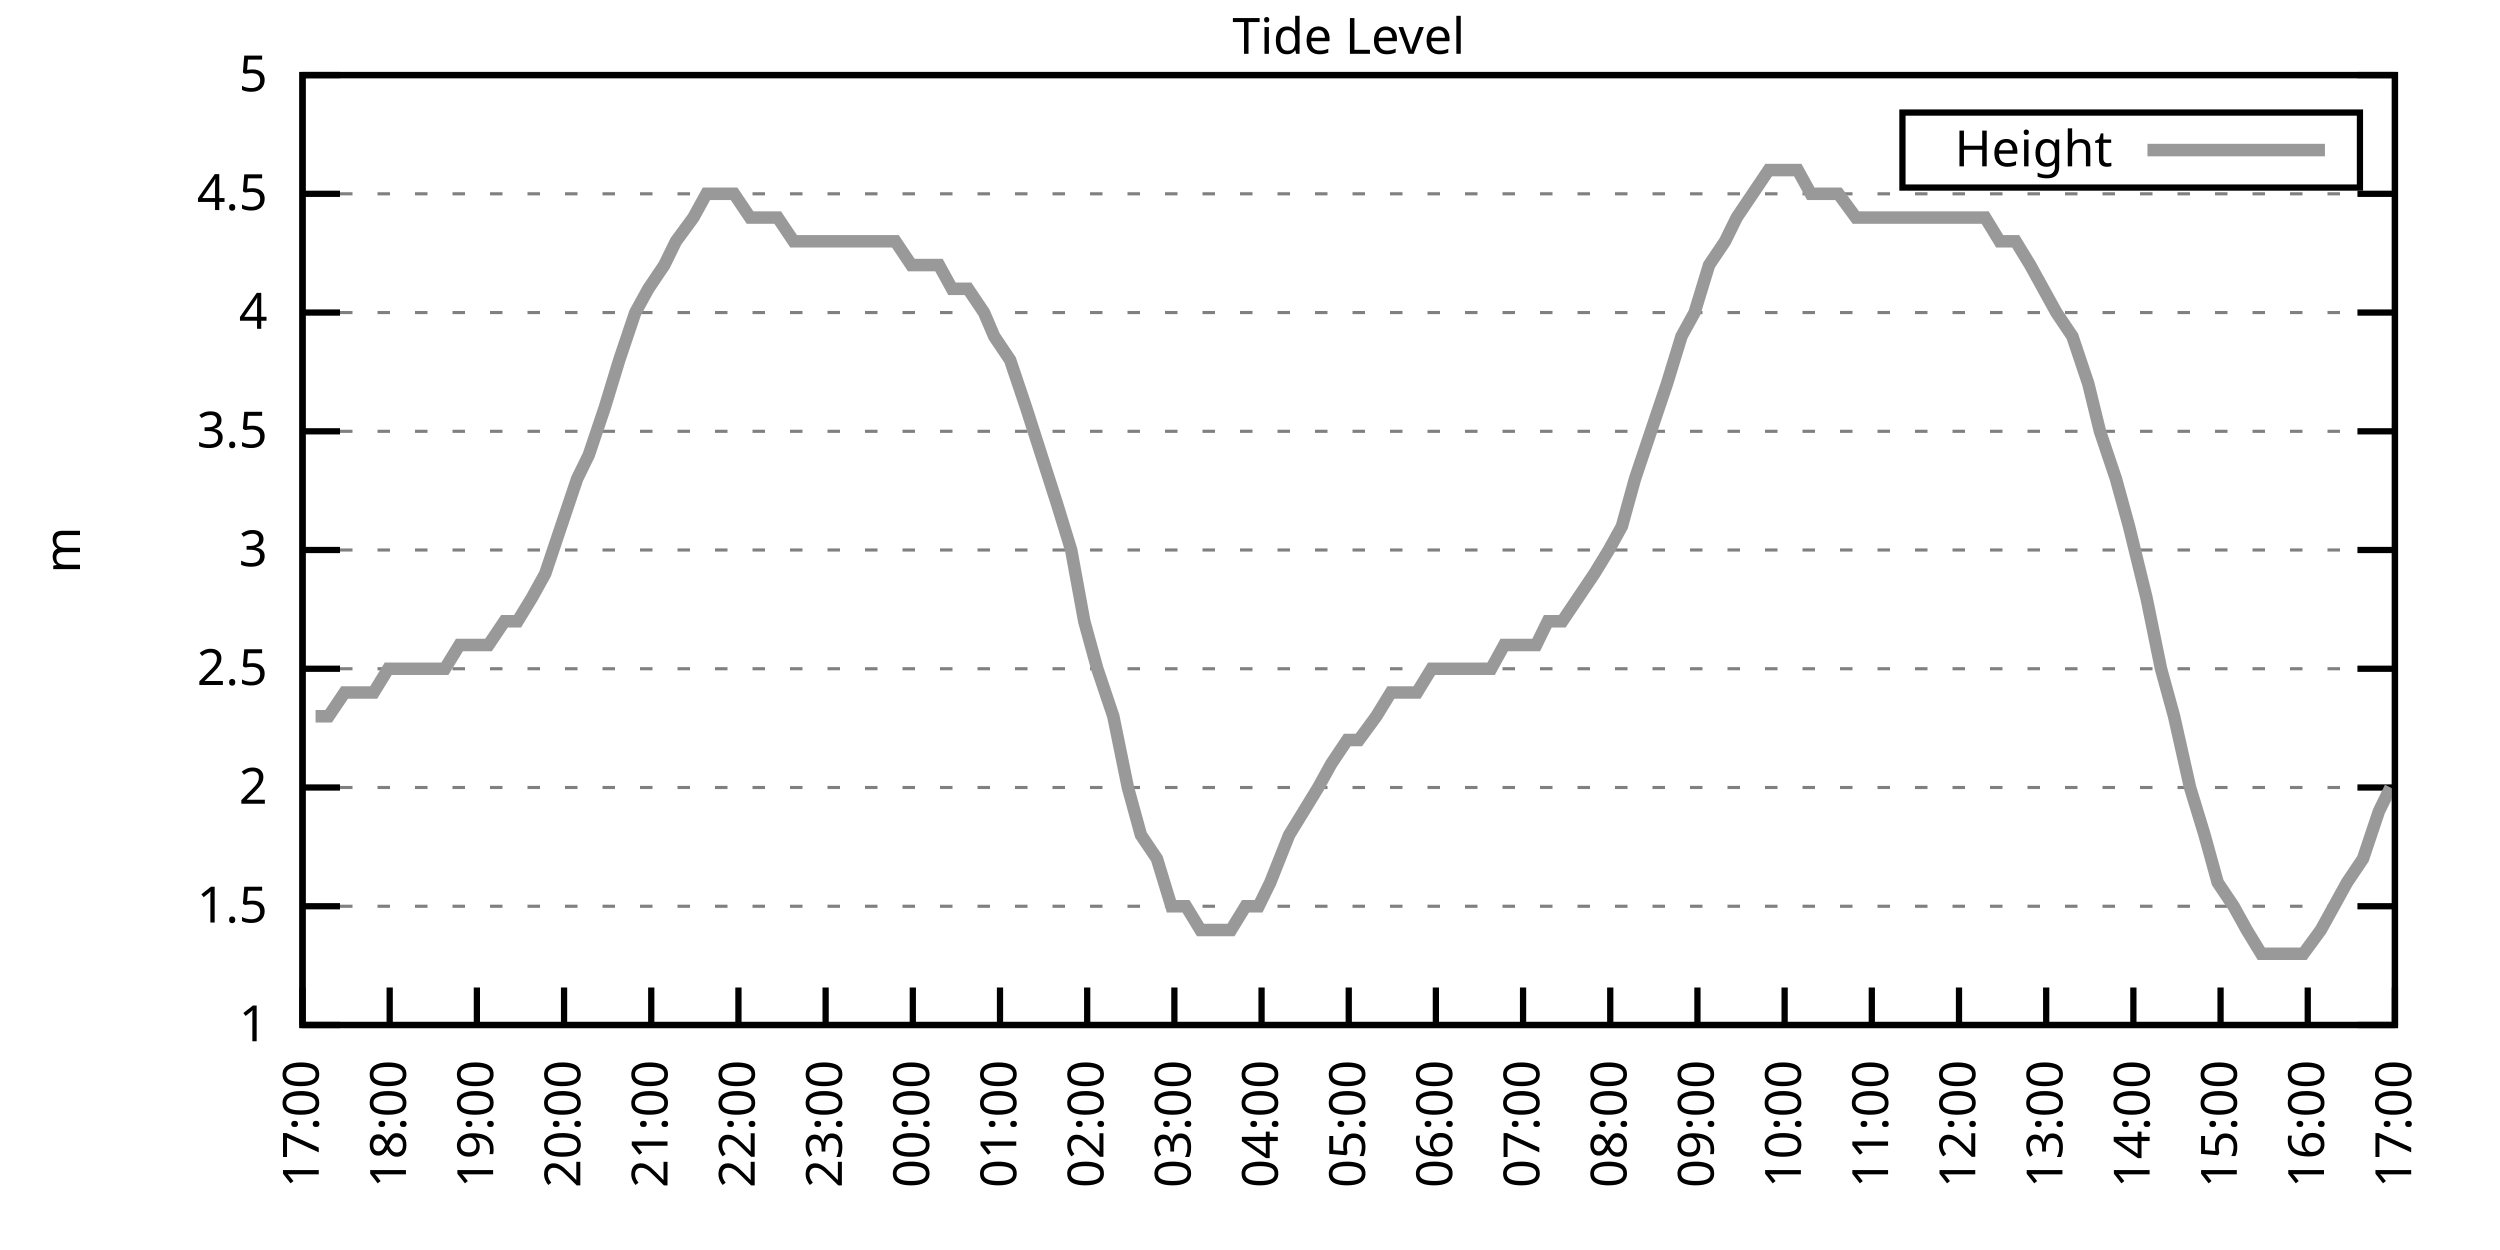
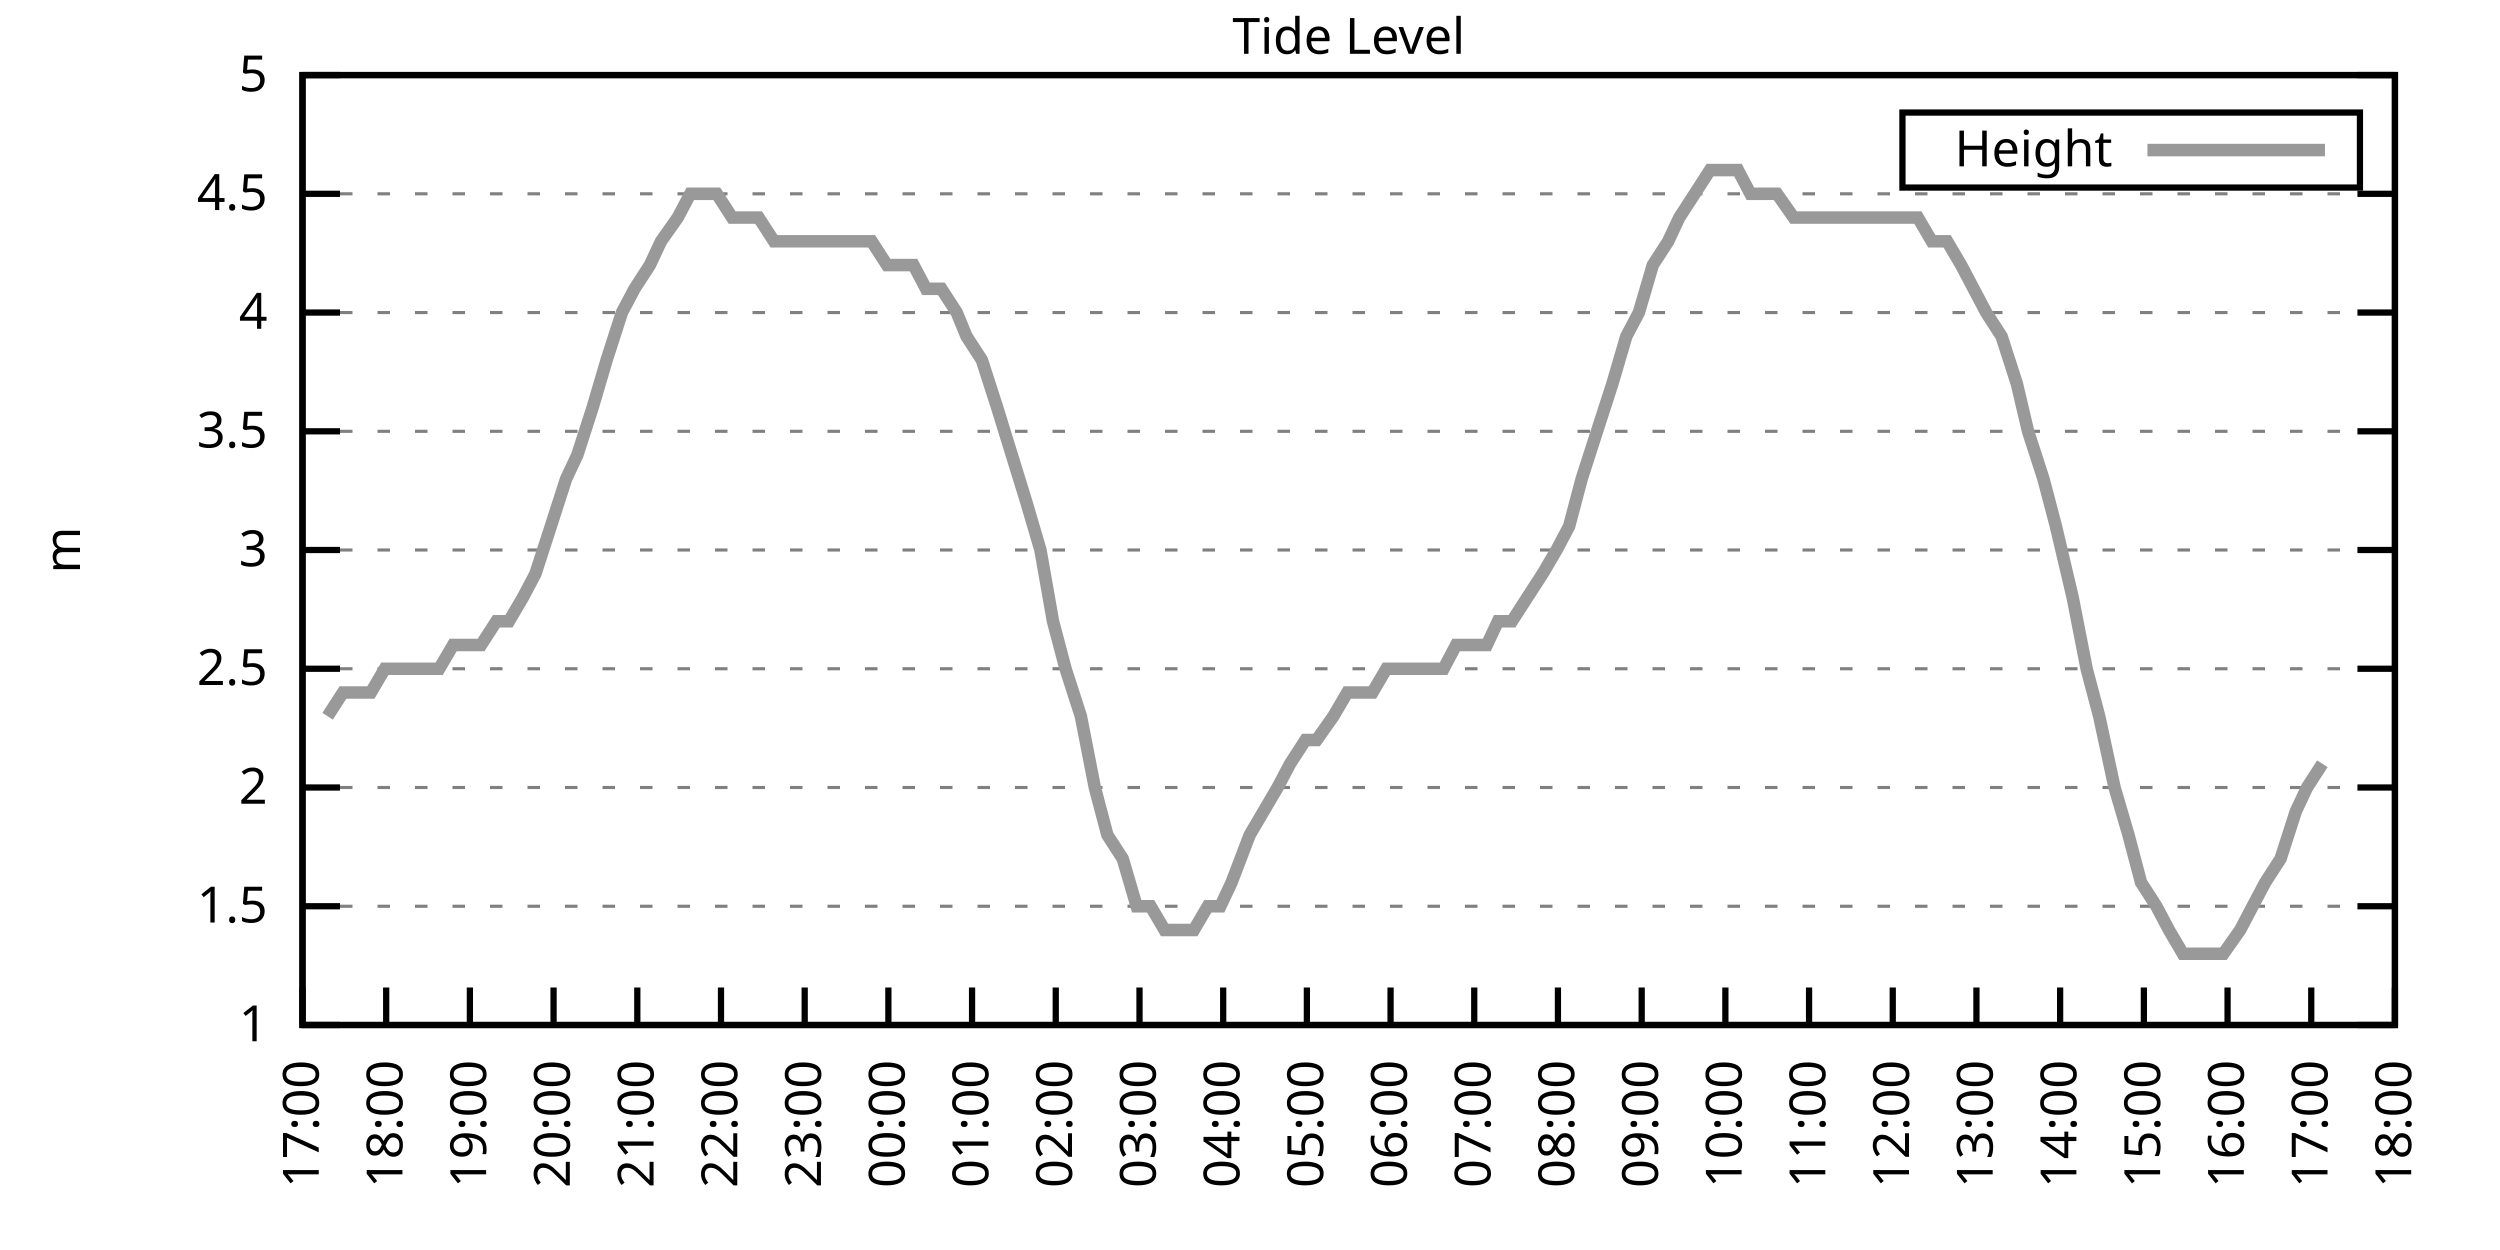
<svg xmlns="http://www.w3.org/2000/svg" xmlns:xlink="http://www.w3.org/1999/xlink" width="400" height="200" viewBox="0 0 400 200">
  <g id="gnuplot_canvas">
    <rect x="0" y="0" width="400" height="200" fill="none" />
    <defs>
      <circle id="gpDot" r="0.5" stroke-width="0.5" stroke="currentColor" />
      <path id="gpPt0" stroke-width="0.333" stroke="currentColor" d="M-1,0 h2 M0,-1 v2" />
      <path id="gpPt1" stroke-width="0.333" stroke="currentColor" d="M-1,-1 L1,1 M1,-1 L-1,1" />
      <path id="gpPt2" stroke-width="0.333" stroke="currentColor" d="M-1,0 L1,0 M0,-1 L0,1 M-1,-1 L1,1 M-1,1 L1,-1" />
      <rect id="gpPt3" stroke-width="0.333" stroke="currentColor" x="-1" y="-1" width="2" height="2" />
      <rect id="gpPt4" stroke-width="0.333" stroke="currentColor" fill="currentColor" x="-1" y="-1" width="2" height="2" />
      <circle id="gpPt5" stroke-width="0.333" stroke="currentColor" cx="0" cy="0" r="1" />
      <use xlink:href="#gpPt5" id="gpPt6" fill="currentColor" stroke="none" />
      <path id="gpPt7" stroke-width="0.333" stroke="currentColor" d="M0,-1.33 L-1.33,0.67 L1.33,0.67 z" />
      <use xlink:href="#gpPt7" id="gpPt8" fill="currentColor" stroke="none" />
      <use xlink:href="#gpPt7" id="gpPt9" stroke="currentColor" transform="rotate(180)" />
      <use xlink:href="#gpPt9" id="gpPt10" fill="currentColor" stroke="none" />
      <use xlink:href="#gpPt3" id="gpPt11" stroke="currentColor" transform="rotate(45)" />
      <use xlink:href="#gpPt11" id="gpPt12" fill="currentColor" stroke="none" />
      <path id="gpPt13" stroke-width="0.333" stroke="currentColor" d="M0,1.330 L1.265,0.411 L0.782,-1.067 L-0.782,-1.076 L-1.265,0.411 z" />
      <use xlink:href="#gpPt13" id="gpPt14" fill="currentColor" stroke="none" />
      <filter id="textbox" filterUnits="objectBoundingBox" x="0" y="0" height="1" width="1">
        <feFlood flood-color="white" flood-opacity="1" result="bgnd" />
        <feComposite in="SourceGraphic" in2="bgnd" operator="atop" />
      </filter>
      <filter id="greybox" filterUnits="objectBoundingBox" x="0" y="0" height="1" width="1">
        <feFlood flood-color="lightgrey" flood-opacity="1" result="grey" />
        <feComposite in="SourceGraphic" in2="grey" operator="atop" />
      </filter>
    </defs>
    <g fill="none" color="white" stroke="currentColor" stroke-width="1.00" stroke-linecap="butt" stroke-linejoin="miter">
</g>
    <g fill="none" color="black" stroke="currentColor" stroke-width="1.00" stroke-linecap="butt" stroke-linejoin="miter">
      <g stroke="none" shape-rendering="crispEdges">
        <polygon fill="rgb(255, 255, 255)" points="48.40,164.00 383.18,164.00 383.18,12.02 48.40,12.02 " />
      </g>
    </g>
    <g fill="none" color="black" stroke="currentColor" stroke-width="1.00" stroke-linecap="butt" stroke-linejoin="miter">
</g>
    <g fill="none" color="black" stroke="black" stroke-width="0.50" stroke-linecap="butt" stroke-linejoin="miter">
</g>
    <g fill="none" color="gray" stroke="currentColor" stroke-width="0.50" stroke-linecap="butt" stroke-linejoin="miter">
      <path stroke="gray" stroke-dasharray="2,4" class="gridline" d="M48.40,164.00 L383.19,164.00  " />
    </g>
    <g fill="none" color="gray" stroke="gray" stroke-width="1.00" stroke-linecap="butt" stroke-linejoin="miter">
</g>
    <g fill="none" color="black" stroke="currentColor" stroke-width="1.00" stroke-linecap="butt" stroke-linejoin="miter">
      <path stroke="black" d="M48.40,164.00 L54.40,164.00 M383.19,164.00 L377.19,164.00  " />
      <g transform="translate(42.80,166.60)" stroke="none" fill="black" font-family="Sans" font-size="8.00" text-anchor="end">
        <text>
          <tspan font-family="Sans"> 1</tspan>
        </text>
      </g>
    </g>
    <g fill="none" color="black" stroke="currentColor" stroke-width="1.00" stroke-linecap="butt" stroke-linejoin="miter">
</g>
    <g fill="none" color="black" stroke="black" stroke-width="0.50" stroke-linecap="butt" stroke-linejoin="miter">
</g>
    <g fill="none" color="gray" stroke="currentColor" stroke-width="0.50" stroke-linecap="butt" stroke-linejoin="miter">
      <path stroke="gray" stroke-dasharray="2,4" class="gridline" d="M48.40,145.00 L383.19,145.00  " />
    </g>
    <g fill="none" color="gray" stroke="gray" stroke-width="1.00" stroke-linecap="butt" stroke-linejoin="miter">
</g>
    <g fill="none" color="black" stroke="currentColor" stroke-width="1.00" stroke-linecap="butt" stroke-linejoin="miter">
      <path stroke="black" d="M48.40,145.00 L54.40,145.00 M383.19,145.00 L377.19,145.00  " />
      <g transform="translate(42.80,147.60)" stroke="none" fill="black" font-family="Sans" font-size="8.00" text-anchor="end">
        <text>
          <tspan font-family="Sans"> 1.5</tspan>
        </text>
      </g>
    </g>
    <g fill="none" color="black" stroke="currentColor" stroke-width="1.00" stroke-linecap="butt" stroke-linejoin="miter">
</g>
    <g fill="none" color="black" stroke="black" stroke-width="0.50" stroke-linecap="butt" stroke-linejoin="miter">
</g>
    <g fill="none" color="gray" stroke="currentColor" stroke-width="0.50" stroke-linecap="butt" stroke-linejoin="miter">
      <path stroke="gray" stroke-dasharray="2,4" class="gridline" d="M48.40,126.00 L383.19,126.00  " />
    </g>
    <g fill="none" color="gray" stroke="gray" stroke-width="1.00" stroke-linecap="butt" stroke-linejoin="miter">
</g>
    <g fill="none" color="black" stroke="currentColor" stroke-width="1.00" stroke-linecap="butt" stroke-linejoin="miter">
      <path stroke="black" d="M48.40,126.00 L54.40,126.00 M383.19,126.00 L377.19,126.00  " />
      <g transform="translate(42.80,128.60)" stroke="none" fill="black" font-family="Sans" font-size="8.00" text-anchor="end">
        <text>
          <tspan font-family="Sans"> 2</tspan>
        </text>
      </g>
    </g>
    <g fill="none" color="black" stroke="currentColor" stroke-width="1.00" stroke-linecap="butt" stroke-linejoin="miter">
</g>
    <g fill="none" color="black" stroke="black" stroke-width="0.50" stroke-linecap="butt" stroke-linejoin="miter">
</g>
    <g fill="none" color="gray" stroke="currentColor" stroke-width="0.50" stroke-linecap="butt" stroke-linejoin="miter">
      <path stroke="gray" stroke-dasharray="2,4" class="gridline" d="M48.40,107.00 L383.19,107.00  " />
    </g>
    <g fill="none" color="gray" stroke="gray" stroke-width="1.00" stroke-linecap="butt" stroke-linejoin="miter">
</g>
    <g fill="none" color="black" stroke="currentColor" stroke-width="1.00" stroke-linecap="butt" stroke-linejoin="miter">
      <path stroke="black" d="M48.40,107.00 L54.40,107.00 M383.19,107.00 L377.19,107.00  " />
      <g transform="translate(42.80,109.60)" stroke="none" fill="black" font-family="Sans" font-size="8.00" text-anchor="end">
        <text>
          <tspan font-family="Sans"> 2.5</tspan>
        </text>
      </g>
    </g>
    <g fill="none" color="black" stroke="currentColor" stroke-width="1.00" stroke-linecap="butt" stroke-linejoin="miter">
</g>
    <g fill="none" color="black" stroke="black" stroke-width="0.50" stroke-linecap="butt" stroke-linejoin="miter">
</g>
    <g fill="none" color="gray" stroke="currentColor" stroke-width="0.50" stroke-linecap="butt" stroke-linejoin="miter">
      <path stroke="gray" stroke-dasharray="2,4" class="gridline" d="M48.40,88.00 L383.19,88.00  " />
    </g>
    <g fill="none" color="gray" stroke="gray" stroke-width="1.00" stroke-linecap="butt" stroke-linejoin="miter">
</g>
    <g fill="none" color="black" stroke="currentColor" stroke-width="1.00" stroke-linecap="butt" stroke-linejoin="miter">
      <path stroke="black" d="M48.40,88.00 L54.40,88.00 M383.19,88.00 L377.19,88.00  " />
      <g transform="translate(42.80,90.60)" stroke="none" fill="black" font-family="Sans" font-size="8.00" text-anchor="end">
        <text>
          <tspan font-family="Sans"> 3</tspan>
        </text>
      </g>
    </g>
    <g fill="none" color="black" stroke="currentColor" stroke-width="1.00" stroke-linecap="butt" stroke-linejoin="miter">
</g>
    <g fill="none" color="black" stroke="black" stroke-width="0.50" stroke-linecap="butt" stroke-linejoin="miter">
</g>
    <g fill="none" color="gray" stroke="currentColor" stroke-width="0.50" stroke-linecap="butt" stroke-linejoin="miter">
      <path stroke="gray" stroke-dasharray="2,4" class="gridline" d="M48.40,69.01 L383.19,69.01  " />
    </g>
    <g fill="none" color="gray" stroke="gray" stroke-width="1.00" stroke-linecap="butt" stroke-linejoin="miter">
</g>
    <g fill="none" color="black" stroke="currentColor" stroke-width="1.00" stroke-linecap="butt" stroke-linejoin="miter">
      <path stroke="black" d="M48.40,69.01 L54.40,69.01 M383.19,69.01 L377.19,69.01  " />
      <g transform="translate(42.80,71.61)" stroke="none" fill="black" font-family="Sans" font-size="8.00" text-anchor="end">
        <text>
          <tspan font-family="Sans"> 3.5</tspan>
        </text>
      </g>
    </g>
    <g fill="none" color="black" stroke="currentColor" stroke-width="1.00" stroke-linecap="butt" stroke-linejoin="miter">
</g>
    <g fill="none" color="black" stroke="black" stroke-width="0.50" stroke-linecap="butt" stroke-linejoin="miter">
</g>
    <g fill="none" color="gray" stroke="currentColor" stroke-width="0.50" stroke-linecap="butt" stroke-linejoin="miter">
      <path stroke="gray" stroke-dasharray="2,4" class="gridline" d="M48.40,50.01 L383.19,50.01  " />
    </g>
    <g fill="none" color="gray" stroke="gray" stroke-width="1.00" stroke-linecap="butt" stroke-linejoin="miter">
</g>
    <g fill="none" color="black" stroke="currentColor" stroke-width="1.00" stroke-linecap="butt" stroke-linejoin="miter">
      <path stroke="black" d="M48.40,50.01 L54.40,50.01 M383.19,50.01 L377.19,50.01  " />
      <g transform="translate(42.80,52.61)" stroke="none" fill="black" font-family="Sans" font-size="8.00" text-anchor="end">
        <text>
          <tspan font-family="Sans"> 4</tspan>
        </text>
      </g>
    </g>
    <g fill="none" color="black" stroke="currentColor" stroke-width="1.00" stroke-linecap="butt" stroke-linejoin="miter">
</g>
    <g fill="none" color="black" stroke="black" stroke-width="0.50" stroke-linecap="butt" stroke-linejoin="miter">
</g>
    <g fill="none" color="gray" stroke="currentColor" stroke-width="0.50" stroke-linecap="butt" stroke-linejoin="miter">
      <path stroke="gray" stroke-dasharray="2,4" class="gridline" d="M48.40,31.01 L383.19,31.01  " />
    </g>
    <g fill="none" color="gray" stroke="gray" stroke-width="1.00" stroke-linecap="butt" stroke-linejoin="miter">
</g>
    <g fill="none" color="black" stroke="currentColor" stroke-width="1.00" stroke-linecap="butt" stroke-linejoin="miter">
      <path stroke="black" d="M48.40,31.01 L54.40,31.01 M383.19,31.01 L377.19,31.01  " />
      <g transform="translate(42.80,33.61)" stroke="none" fill="black" font-family="Sans" font-size="8.00" text-anchor="end">
        <text>
          <tspan font-family="Sans"> 4.5</tspan>
        </text>
      </g>
    </g>
    <g fill="none" color="black" stroke="currentColor" stroke-width="1.00" stroke-linecap="butt" stroke-linejoin="miter">
</g>
    <g fill="none" color="black" stroke="black" stroke-width="0.50" stroke-linecap="butt" stroke-linejoin="miter">
</g>
    <g fill="none" color="gray" stroke="currentColor" stroke-width="0.50" stroke-linecap="butt" stroke-linejoin="miter">
      <path stroke="gray" stroke-dasharray="2,4" class="gridline" d="M48.40,12.01 L383.19,12.01  " />
    </g>
    <g fill="none" color="gray" stroke="gray" stroke-width="1.00" stroke-linecap="butt" stroke-linejoin="miter">
</g>
    <g fill="none" color="black" stroke="currentColor" stroke-width="1.00" stroke-linecap="butt" stroke-linejoin="miter">
      <path stroke="black" d="M48.40,12.01 L54.40,12.01 M383.19,12.01 L377.19,12.01  " />
      <g transform="translate(42.80,14.61)" stroke="none" fill="black" font-family="Sans" font-size="8.00" text-anchor="end">
        <text>
          <tspan font-family="Sans"> 5</tspan>
        </text>
      </g>
    </g>
    <g fill="none" color="black" stroke="currentColor" stroke-width="1.00" stroke-linecap="butt" stroke-linejoin="miter">
      <path stroke="black" d="M48.40,164.00 L48.40,158.00  " />
      <g transform="translate(51.00,169.60) rotate(270.00)" stroke="none" fill="black" font-family="Sans" font-size="8.00" text-anchor="end">
        <text>
          <tspan font-family="Sans">17:00</tspan>
        </text>
      </g>
    </g>
    <g fill="none" color="black" stroke="currentColor" stroke-width="1.00" stroke-linecap="butt" stroke-linejoin="miter">
-       <path stroke="black" d="M62.35,164.00 L62.35,158.00  " />
-       <g transform="translate(64.95,169.60) rotate(270.00)" stroke="none" fill="black" font-family="Sans" font-size="8.00" text-anchor="end">
+       <path stroke="black" d="M61.79,164.00 L61.79,158.00  " />
+       <g transform="translate(64.39,169.60) rotate(270.00)" stroke="none" fill="black" font-family="Sans" font-size="8.00" text-anchor="end">
        <text>
          <tspan font-family="Sans">18:00</tspan>
        </text>
      </g>
    </g>
    <g fill="none" color="black" stroke="currentColor" stroke-width="1.00" stroke-linecap="butt" stroke-linejoin="miter">
-       <path stroke="black" d="M76.30,164.00 L76.30,158.00  " />
-       <g transform="translate(78.90,169.60) rotate(270.00)" stroke="none" fill="black" font-family="Sans" font-size="8.00" text-anchor="end">
+       <path stroke="black" d="M75.18,164.00 L75.18,158.00  " />
+       <g transform="translate(77.78,169.60) rotate(270.00)" stroke="none" fill="black" font-family="Sans" font-size="8.00" text-anchor="end">
        <text>
          <tspan font-family="Sans">19:00</tspan>
        </text>
      </g>
    </g>
    <g fill="none" color="black" stroke="currentColor" stroke-width="1.00" stroke-linecap="butt" stroke-linejoin="miter">
-       <path stroke="black" d="M90.25,164.00 L90.25,158.00  " />
-       <g transform="translate(92.85,169.60) rotate(270.00)" stroke="none" fill="black" font-family="Sans" font-size="8.00" text-anchor="end">
+       <path stroke="black" d="M88.57,164.00 L88.57,158.00  " />
+       <g transform="translate(91.17,169.60) rotate(270.00)" stroke="none" fill="black" font-family="Sans" font-size="8.00" text-anchor="end">
        <text>
          <tspan font-family="Sans">20:00</tspan>
        </text>
      </g>
    </g>
    <g fill="none" color="black" stroke="currentColor" stroke-width="1.00" stroke-linecap="butt" stroke-linejoin="miter">
-       <path stroke="black" d="M104.20,164.00 L104.20,158.00  " />
-       <g transform="translate(106.80,169.60) rotate(270.00)" stroke="none" fill="black" font-family="Sans" font-size="8.00" text-anchor="end">
+       <path stroke="black" d="M101.97,164.00 L101.97,158.00  " />
+       <g transform="translate(104.57,169.60) rotate(270.00)" stroke="none" fill="black" font-family="Sans" font-size="8.00" text-anchor="end">
        <text>
          <tspan font-family="Sans">21:00</tspan>
        </text>
      </g>
    </g>
    <g fill="none" color="black" stroke="currentColor" stroke-width="1.00" stroke-linecap="butt" stroke-linejoin="miter">
-       <path stroke="black" d="M118.15,164.00 L118.15,158.00  " />
-       <g transform="translate(120.75,169.60) rotate(270.00)" stroke="none" fill="black" font-family="Sans" font-size="8.00" text-anchor="end">
+       <path stroke="black" d="M115.36,164.00 L115.36,158.00  " />
+       <g transform="translate(117.96,169.60) rotate(270.00)" stroke="none" fill="black" font-family="Sans" font-size="8.00" text-anchor="end">
        <text>
          <tspan font-family="Sans">22:00</tspan>
        </text>
      </g>
    </g>
    <g fill="none" color="black" stroke="currentColor" stroke-width="1.00" stroke-linecap="butt" stroke-linejoin="miter">
-       <path stroke="black" d="M132.10,164.00 L132.10,158.00  " />
-       <g transform="translate(134.70,169.60) rotate(270.00)" stroke="none" fill="black" font-family="Sans" font-size="8.00" text-anchor="end">
+       <path stroke="black" d="M128.75,164.00 L128.75,158.00  " />
+       <g transform="translate(131.35,169.60) rotate(270.00)" stroke="none" fill="black" font-family="Sans" font-size="8.00" text-anchor="end">
        <text>
          <tspan font-family="Sans">23:00</tspan>
        </text>
      </g>
    </g>
    <g fill="none" color="black" stroke="currentColor" stroke-width="1.00" stroke-linecap="butt" stroke-linejoin="miter">
-       <path stroke="black" d="M146.05,164.00 L146.05,158.00  " />
-       <g transform="translate(148.65,169.60) rotate(270.00)" stroke="none" fill="black" font-family="Sans" font-size="8.00" text-anchor="end">
+       <path stroke="black" d="M142.14,164.00 L142.14,158.00  " />
+       <g transform="translate(144.74,169.60) rotate(270.00)" stroke="none" fill="black" font-family="Sans" font-size="8.00" text-anchor="end">
        <text>
          <tspan font-family="Sans">00:00</tspan>
        </text>
      </g>
    </g>
    <g fill="none" color="black" stroke="currentColor" stroke-width="1.00" stroke-linecap="butt" stroke-linejoin="miter">
-       <path stroke="black" d="M160.00,164.00 L160.00,158.00  " />
-       <g transform="translate(162.60,169.60) rotate(270.00)" stroke="none" fill="black" font-family="Sans" font-size="8.00" text-anchor="end">
+       <path stroke="black" d="M155.53,164.00 L155.53,158.00  " />
+       <g transform="translate(158.13,169.60) rotate(270.00)" stroke="none" fill="black" font-family="Sans" font-size="8.00" text-anchor="end">
        <text>
          <tspan font-family="Sans">01:00</tspan>
        </text>
      </g>
    </g>
    <g fill="none" color="black" stroke="currentColor" stroke-width="1.00" stroke-linecap="butt" stroke-linejoin="miter">
-       <path stroke="black" d="M173.95,164.00 L173.95,158.00  " />
-       <g transform="translate(176.55,169.60) rotate(270.00)" stroke="none" fill="black" font-family="Sans" font-size="8.00" text-anchor="end">
+       <path stroke="black" d="M168.92,164.00 L168.92,158.00  " />
+       <g transform="translate(171.52,169.60) rotate(270.00)" stroke="none" fill="black" font-family="Sans" font-size="8.00" text-anchor="end">
        <text>
          <tspan font-family="Sans">02:00</tspan>
        </text>
      </g>
    </g>
    <g fill="none" color="black" stroke="currentColor" stroke-width="1.00" stroke-linecap="butt" stroke-linejoin="miter">
-       <path stroke="black" d="M187.90,164.00 L187.90,158.00  " />
-       <g transform="translate(190.50,169.60) rotate(270.00)" stroke="none" fill="black" font-family="Sans" font-size="8.00" text-anchor="end">
+       <path stroke="black" d="M182.32,164.00 L182.32,158.00  " />
+       <g transform="translate(184.92,169.60) rotate(270.00)" stroke="none" fill="black" font-family="Sans" font-size="8.00" text-anchor="end">
        <text>
          <tspan font-family="Sans">03:00</tspan>
        </text>
      </g>
    </g>
    <g fill="none" color="black" stroke="currentColor" stroke-width="1.00" stroke-linecap="butt" stroke-linejoin="miter">
-       <path stroke="black" d="M201.85,164.00 L201.85,158.00  " />
-       <g transform="translate(204.45,169.60) rotate(270.00)" stroke="none" fill="black" font-family="Sans" font-size="8.00" text-anchor="end">
+       <path stroke="black" d="M195.71,164.00 L195.71,158.00  " />
+       <g transform="translate(198.31,169.60) rotate(270.00)" stroke="none" fill="black" font-family="Sans" font-size="8.00" text-anchor="end">
        <text>
          <tspan font-family="Sans">04:00</tspan>
        </text>
      </g>
    </g>
    <g fill="none" color="black" stroke="currentColor" stroke-width="1.00" stroke-linecap="butt" stroke-linejoin="miter">
-       <path stroke="black" d="M215.80,164.00 L215.80,158.00  " />
-       <g transform="translate(218.40,169.60) rotate(270.00)" stroke="none" fill="black" font-family="Sans" font-size="8.00" text-anchor="end">
+       <path stroke="black" d="M209.10,164.00 L209.10,158.00  " />
+       <g transform="translate(211.70,169.60) rotate(270.00)" stroke="none" fill="black" font-family="Sans" font-size="8.00" text-anchor="end">
        <text>
          <tspan font-family="Sans">05:00</tspan>
        </text>
      </g>
    </g>
    <g fill="none" color="black" stroke="currentColor" stroke-width="1.00" stroke-linecap="butt" stroke-linejoin="miter">
-       <path stroke="black" d="M229.74,164.00 L229.74,158.00  " />
-       <g transform="translate(232.34,169.60) rotate(270.00)" stroke="none" fill="black" font-family="Sans" font-size="8.00" text-anchor="end">
+       <path stroke="black" d="M222.49,164.00 L222.49,158.00  " />
+       <g transform="translate(225.09,169.60) rotate(270.00)" stroke="none" fill="black" font-family="Sans" font-size="8.00" text-anchor="end">
        <text>
          <tspan font-family="Sans">06:00</tspan>
        </text>
      </g>
    </g>
    <g fill="none" color="black" stroke="currentColor" stroke-width="1.00" stroke-linecap="butt" stroke-linejoin="miter">
-       <path stroke="black" d="M243.69,164.00 L243.69,158.00  " />
-       <g transform="translate(246.29,169.60) rotate(270.00)" stroke="none" fill="black" font-family="Sans" font-size="8.00" text-anchor="end">
+       <path stroke="black" d="M235.88,164.00 L235.88,158.00  " />
+       <g transform="translate(238.48,169.60) rotate(270.00)" stroke="none" fill="black" font-family="Sans" font-size="8.00" text-anchor="end">
        <text>
          <tspan font-family="Sans">07:00</tspan>
        </text>
      </g>
    </g>
    <g fill="none" color="black" stroke="currentColor" stroke-width="1.00" stroke-linecap="butt" stroke-linejoin="miter">
-       <path stroke="black" d="M257.64,164.00 L257.64,158.00  " />
-       <g transform="translate(260.24,169.60) rotate(270.00)" stroke="none" fill="black" font-family="Sans" font-size="8.00" text-anchor="end">
+       <path stroke="black" d="M249.27,164.00 L249.27,158.00  " />
+       <g transform="translate(251.87,169.60) rotate(270.00)" stroke="none" fill="black" font-family="Sans" font-size="8.00" text-anchor="end">
        <text>
          <tspan font-family="Sans">08:00</tspan>
        </text>
      </g>
    </g>
    <g fill="none" color="black" stroke="currentColor" stroke-width="1.00" stroke-linecap="butt" stroke-linejoin="miter">
-       <path stroke="black" d="M271.59,164.00 L271.59,158.00  " />
-       <g transform="translate(274.19,169.60) rotate(270.00)" stroke="none" fill="black" font-family="Sans" font-size="8.00" text-anchor="end">
+       <path stroke="black" d="M262.67,164.00 L262.67,158.00  " />
+       <g transform="translate(265.27,169.60) rotate(270.00)" stroke="none" fill="black" font-family="Sans" font-size="8.00" text-anchor="end">
        <text>
          <tspan font-family="Sans">09:00</tspan>
        </text>
      </g>
    </g>
    <g fill="none" color="black" stroke="currentColor" stroke-width="1.00" stroke-linecap="butt" stroke-linejoin="miter">
-       <path stroke="black" d="M285.54,164.00 L285.54,158.00  " />
-       <g transform="translate(288.14,169.60) rotate(270.00)" stroke="none" fill="black" font-family="Sans" font-size="8.00" text-anchor="end">
+       <path stroke="black" d="M276.06,164.00 L276.06,158.00  " />
+       <g transform="translate(278.66,169.60) rotate(270.00)" stroke="none" fill="black" font-family="Sans" font-size="8.00" text-anchor="end">
        <text>
          <tspan font-family="Sans">10:00</tspan>
        </text>
      </g>
    </g>
    <g fill="none" color="black" stroke="currentColor" stroke-width="1.00" stroke-linecap="butt" stroke-linejoin="miter">
-       <path stroke="black" d="M299.49,164.00 L299.49,158.00  " />
-       <g transform="translate(302.09,169.60) rotate(270.00)" stroke="none" fill="black" font-family="Sans" font-size="8.00" text-anchor="end">
+       <path stroke="black" d="M289.45,164.00 L289.45,158.00  " />
+       <g transform="translate(292.05,169.60) rotate(270.00)" stroke="none" fill="black" font-family="Sans" font-size="8.00" text-anchor="end">
        <text>
          <tspan font-family="Sans">11:00</tspan>
        </text>
      </g>
    </g>
    <g fill="none" color="black" stroke="currentColor" stroke-width="1.00" stroke-linecap="butt" stroke-linejoin="miter">
-       <path stroke="black" d="M313.44,164.00 L313.44,158.00  " />
-       <g transform="translate(316.04,169.60) rotate(270.00)" stroke="none" fill="black" font-family="Sans" font-size="8.00" text-anchor="end">
+       <path stroke="black" d="M302.84,164.00 L302.84,158.00  " />
+       <g transform="translate(305.44,169.60) rotate(270.00)" stroke="none" fill="black" font-family="Sans" font-size="8.00" text-anchor="end">
        <text>
          <tspan font-family="Sans">12:00</tspan>
        </text>
      </g>
    </g>
    <g fill="none" color="black" stroke="currentColor" stroke-width="1.00" stroke-linecap="butt" stroke-linejoin="miter">
-       <path stroke="black" d="M327.39,164.00 L327.39,158.00  " />
-       <g transform="translate(329.99,169.60) rotate(270.00)" stroke="none" fill="black" font-family="Sans" font-size="8.00" text-anchor="end">
+       <path stroke="black" d="M316.23,164.00 L316.23,158.00  " />
+       <g transform="translate(318.83,169.60) rotate(270.00)" stroke="none" fill="black" font-family="Sans" font-size="8.00" text-anchor="end">
        <text>
          <tspan font-family="Sans">13:00</tspan>
        </text>
      </g>
    </g>
    <g fill="none" color="black" stroke="currentColor" stroke-width="1.00" stroke-linecap="butt" stroke-linejoin="miter">
-       <path stroke="black" d="M341.34,164.00 L341.34,158.00  " />
-       <g transform="translate(343.94,169.60) rotate(270.00)" stroke="none" fill="black" font-family="Sans" font-size="8.00" text-anchor="end">
+       <path stroke="black" d="M329.62,164.00 L329.62,158.00  " />
+       <g transform="translate(332.22,169.60) rotate(270.00)" stroke="none" fill="black" font-family="Sans" font-size="8.00" text-anchor="end">
        <text>
          <tspan font-family="Sans">14:00</tspan>
        </text>
      </g>
    </g>
    <g fill="none" color="black" stroke="currentColor" stroke-width="1.00" stroke-linecap="butt" stroke-linejoin="miter">
-       <path stroke="black" d="M355.29,164.00 L355.29,158.00  " />
-       <g transform="translate(357.89,169.60) rotate(270.00)" stroke="none" fill="black" font-family="Sans" font-size="8.00" text-anchor="end">
+       <path stroke="black" d="M343.02,164.00 L343.02,158.00  " />
+       <g transform="translate(345.62,169.60) rotate(270.00)" stroke="none" fill="black" font-family="Sans" font-size="8.00" text-anchor="end">
        <text>
          <tspan font-family="Sans">15:00</tspan>
        </text>
      </g>
    </g>
    <g fill="none" color="black" stroke="currentColor" stroke-width="1.00" stroke-linecap="butt" stroke-linejoin="miter">
-       <path stroke="black" d="M369.24,164.00 L369.24,158.00  " />
-       <g transform="translate(371.84,169.60) rotate(270.00)" stroke="none" fill="black" font-family="Sans" font-size="8.00" text-anchor="end">
+       <path stroke="black" d="M356.41,164.00 L356.41,158.00  " />
+       <g transform="translate(359.01,169.60) rotate(270.00)" stroke="none" fill="black" font-family="Sans" font-size="8.00" text-anchor="end">
        <text>
          <tspan font-family="Sans">16:00</tspan>
+         </text>
+       </g>
+     </g>
+     <g fill="none" color="black" stroke="currentColor" stroke-width="1.00" stroke-linecap="butt" stroke-linejoin="miter">
+       <path stroke="black" d="M369.80,164.00 L369.80,158.00  " />
+       <g transform="translate(372.40,169.60) rotate(270.00)" stroke="none" fill="black" font-family="Sans" font-size="8.00" text-anchor="end">
+         <text>
+           <tspan font-family="Sans">17:00</tspan>
        </text>
      </g>
    </g>
    <g fill="none" color="black" stroke="currentColor" stroke-width="1.00" stroke-linecap="butt" stroke-linejoin="miter">
      <path stroke="black" d="M383.19,164.00 L383.19,158.00  " />
      <g transform="translate(385.79,169.60) rotate(270.00)" stroke="none" fill="black" font-family="Sans" font-size="8.00" text-anchor="end">
        <text>
-           <tspan font-family="Sans">17:00</tspan>
+           <tspan font-family="Sans">18:00</tspan>
        </text>
      </g>
    </g>
    <g fill="none" color="black" stroke="currentColor" stroke-width="1.00" stroke-linecap="butt" stroke-linejoin="miter">
</g>
    <g fill="none" color="black" stroke="currentColor" stroke-width="1.00" stroke-linecap="butt" stroke-linejoin="miter">
      <path stroke="black" d="M48.40,12.01 L48.40,164.00 L383.19,164.00 L383.19,12.01 L48.40,12.01 Z  " />
    </g>
    <g fill="none" color="black" stroke="currentColor" stroke-width="1.00" stroke-linecap="butt" stroke-linejoin="miter">
</g>
    <g fill="none" color="black" stroke="currentColor" stroke-width="1.00" stroke-linecap="butt" stroke-linejoin="miter">
      <path stroke="black" d="M304.39,30.01 L304.39,18.01 L377.59,18.01 L377.59,30.01 L304.39,30.01 Z  " />
    </g>
    <g id="Tide_level_plot_1">
      <g fill="none" color="white" stroke="black" stroke-width="2.00" stroke-linecap="butt" stroke-linejoin="miter">
</g>
      <g fill="none" color="black" stroke="currentColor" stroke-width="2.00" stroke-linecap="butt" stroke-linejoin="miter">
        <g transform="translate(337.99,26.61)" stroke="none" fill="black" font-family="Sans" font-size="8.00" text-anchor="end">
          <text>
            <tspan font-family="Sans">Height</tspan>
          </text>
        </g>
      </g>
      <g fill="none" color="black" stroke="currentColor" stroke-width="2.00" stroke-linecap="butt" stroke-linejoin="miter">
-         <path stroke="rgb(153, 153, 153)" d="M343.59,24.01 L371.99,24.01 M50.49,114.60 L52.58,114.60 L55.14,110.80 L57.47,110.80 L59.79,110.80 L62.12,107.00   L63.98,107.00 L66.53,107.00 L69.09,107.00 L71.18,107.00 L73.51,103.20 L76.07,103.20 L78.16,103.20 L80.72,99.40   L82.81,99.40 L85.13,95.60 L87.23,91.80 L89.78,84.21 L92.34,76.61 L94.20,72.81 L96.76,65.21 L99.08,57.61   L101.64,50.01 L103.73,46.21 L106.29,42.41 L108.15,38.61 L110.94,34.81 L113.03,31.01 L115.36,31.01 L117.45,31.01   L120.01,34.81 L122.57,34.81 L124.43,34.81 L126.98,38.61 L129.31,38.61 L131.87,38.61 L133.96,38.61 L136.28,38.61   L138.61,38.61 L141.16,38.61 L143.26,38.61 L145.81,42.41 L147.91,42.41 L150.23,42.41 L152.32,46.21 L154.88,46.21   L157.44,50.01 L159.07,53.81 L161.62,57.61 L164.18,65.21 L169.06,80.41 L171.39,88.00 L173.48,99.40 L175.57,107.00   L178.13,114.60 L180.46,126.00 L182.55,133.60 L185.11,137.40 L187.43,145.00 L189.76,145.00 L192.08,148.80 L194.17,148.80   L196.96,148.80 L199.29,145.00 L201.38,145.00 L203.24,141.20 L206.26,133.60 L208.59,129.80 L210.91,126.00 L213.01,122.20   L215.56,118.40 L217.42,118.40 L220.21,114.60 L222.54,110.80 L224.86,110.80 L226.72,110.80 L229.05,107.00 L231.84,107.00   L234.16,107.00 L236.25,107.00 L238.58,107.00 L240.67,103.20 L243.00,103.20 L245.79,103.20 L247.65,99.40 L249.97,99.40   L252.53,95.60 L255.09,91.80 L257.41,88.00 L259.50,84.21 L261.60,76.61 L264.15,69.01 L266.71,61.41 L269.04,53.81   L271.13,50.01 L273.45,42.41 L276.01,38.61 L277.87,34.81 L280.43,31.01 L282.99,27.21 L285.08,27.21 L287.64,27.21   L289.73,31.01 L292.29,31.01 L294.15,31.01 L296.94,34.81 L299.26,34.81 L301.58,34.81 L303.68,34.81 L306.23,34.81   L308.56,34.81 L310.88,34.81 L312.74,34.81 L315.53,34.81 L317.63,34.81 L319.95,38.61 L322.51,38.61 L324.83,42.41   L329.02,50.01 L331.58,53.81 L334.13,61.41 L335.99,69.01 L338.55,76.61 L340.64,84.21 L343.43,95.60 L345.76,107.00   L347.85,114.60 L350.41,126.00 L352.73,133.60 L354.83,141.20 L357.38,145.00 L359.48,148.80 L361.80,152.60 L364.36,152.60   L366.68,152.60 L368.54,152.60 L371.33,148.80 L373.43,145.00 L375.52,141.20 L378.08,137.40 L380.63,129.80 L382.49,126.00    " />
+         <path stroke="rgb(153, 153, 153)" d="M343.59,24.01 L371.99,24.01 M52.42,114.60 L54.87,110.80 L57.10,110.80 L59.34,110.80 L61.57,107.00 L63.35,107.00   L65.81,107.00 L68.26,107.00 L70.27,107.00 L72.50,103.20 L74.96,103.20 L76.97,103.20 L79.42,99.40 L81.43,99.40   L83.66,95.60 L85.67,91.80 L88.13,84.21 L90.58,76.61 L92.37,72.81 L94.82,65.21 L97.06,57.61 L99.51,50.01   L101.52,46.21 L103.98,42.41 L105.76,38.61 L108.44,34.81 L110.45,31.01 L112.68,31.01 L114.69,31.01 L117.14,34.81   L119.60,34.81 L121.38,34.81 L123.84,38.61 L126.07,38.61 L128.53,38.61 L130.54,38.61 L132.77,38.61 L135.00,38.61   L137.45,38.61 L139.46,38.61 L141.92,42.41 L143.93,42.41 L146.16,42.41 L148.17,46.21 L150.62,46.21 L153.08,50.01   L154.64,53.81 L157.10,57.61 L159.55,65.21 L164.24,80.41 L166.47,88.00 L168.48,99.40 L170.49,107.00 L172.94,114.60   L175.17,126.00 L177.18,133.60 L179.64,137.40 L181.87,145.00 L184.10,145.00 L186.33,148.80 L188.34,148.80 L191.02,148.80   L193.25,145.00 L195.26,145.00 L197.05,141.20 L199.95,133.60 L202.18,129.80 L204.41,126.00 L206.42,122.20 L208.88,118.40   L210.66,118.40 L213.34,114.60 L215.57,110.80 L217.80,110.80 L219.59,110.80 L221.82,107.00 L224.50,107.00 L226.73,107.00   L228.74,107.00 L230.97,107.00 L232.98,103.20 L235.21,103.20 L237.89,103.20 L239.68,99.40 L241.91,99.40 L244.36,95.60   L246.82,91.80 L249.05,88.00 L251.06,84.21 L253.07,76.61 L255.52,69.01 L257.98,61.41 L260.21,53.81 L262.22,50.01   L264.45,42.41 L266.91,38.61 L268.69,34.81 L271.15,31.01 L273.60,27.21 L275.61,27.21 L278.07,27.21 L280.07,31.01   L282.53,31.01 L284.32,31.01 L286.99,34.81 L289.23,34.81 L291.46,34.81 L293.47,34.81 L295.92,34.81 L298.15,34.81   L300.39,34.81 L302.17,34.81 L304.85,34.81 L306.86,34.81 L309.09,38.61 L311.54,38.61 L313.78,42.41 L317.79,50.01   L320.25,53.81 L322.70,61.41 L324.49,69.01 L326.95,76.61 L328.95,84.21 L331.63,95.60 L333.86,107.00 L335.87,114.60   L338.33,126.00 L340.56,133.60 L342.57,141.20 L345.02,145.00 L347.03,148.80 L349.26,152.60 L351.72,152.60 L353.95,152.60   L355.74,152.60 L358.42,148.80 L360.42,145.00 L362.43,141.20 L364.89,137.40 L367.34,129.80 L369.13,126.00 L371.58,122.20    " />
      </g>
    </g>
    <g fill="none" color="black" stroke="currentColor" stroke-width="2.00" stroke-linecap="butt" stroke-linejoin="miter">
</g>
    <g fill="none" color="black" stroke="black" stroke-width="1.00" stroke-linecap="butt" stroke-linejoin="miter">
</g>
    <g fill="none" color="black" stroke="currentColor" stroke-width="1.00" stroke-linecap="butt" stroke-linejoin="miter">
      <path stroke="black" d="M48.40,12.01 L48.40,164.00 L383.19,164.00 L383.19,12.01 L48.40,12.01 Z  " />
      <g transform="translate(12.80,88.01) rotate(270.00)" stroke="none" fill="black" font-family="Sans" font-size="8.00" text-anchor="middle">
        <text>
          <tspan font-family="Sans">m</tspan>
        </text>
      </g>
    </g>
    <g fill="none" color="black" stroke="currentColor" stroke-width="1.00" stroke-linecap="butt" stroke-linejoin="miter">
</g>
    <g fill="none" color="black" stroke="currentColor" stroke-width="1.00" stroke-linecap="butt" stroke-linejoin="miter">
      <g transform="translate(215.79,8.61)" stroke="none" fill="black" font-family="Sans" font-size="8.00" text-anchor="middle">
        <text>
          <tspan font-family="Sans">Tide Level</tspan>
        </text>
      </g>
    </g>
    <g fill="none" color="black" stroke="currentColor" stroke-width="1.00" stroke-linecap="butt" stroke-linejoin="miter">
</g>
  </g>
</svg>
